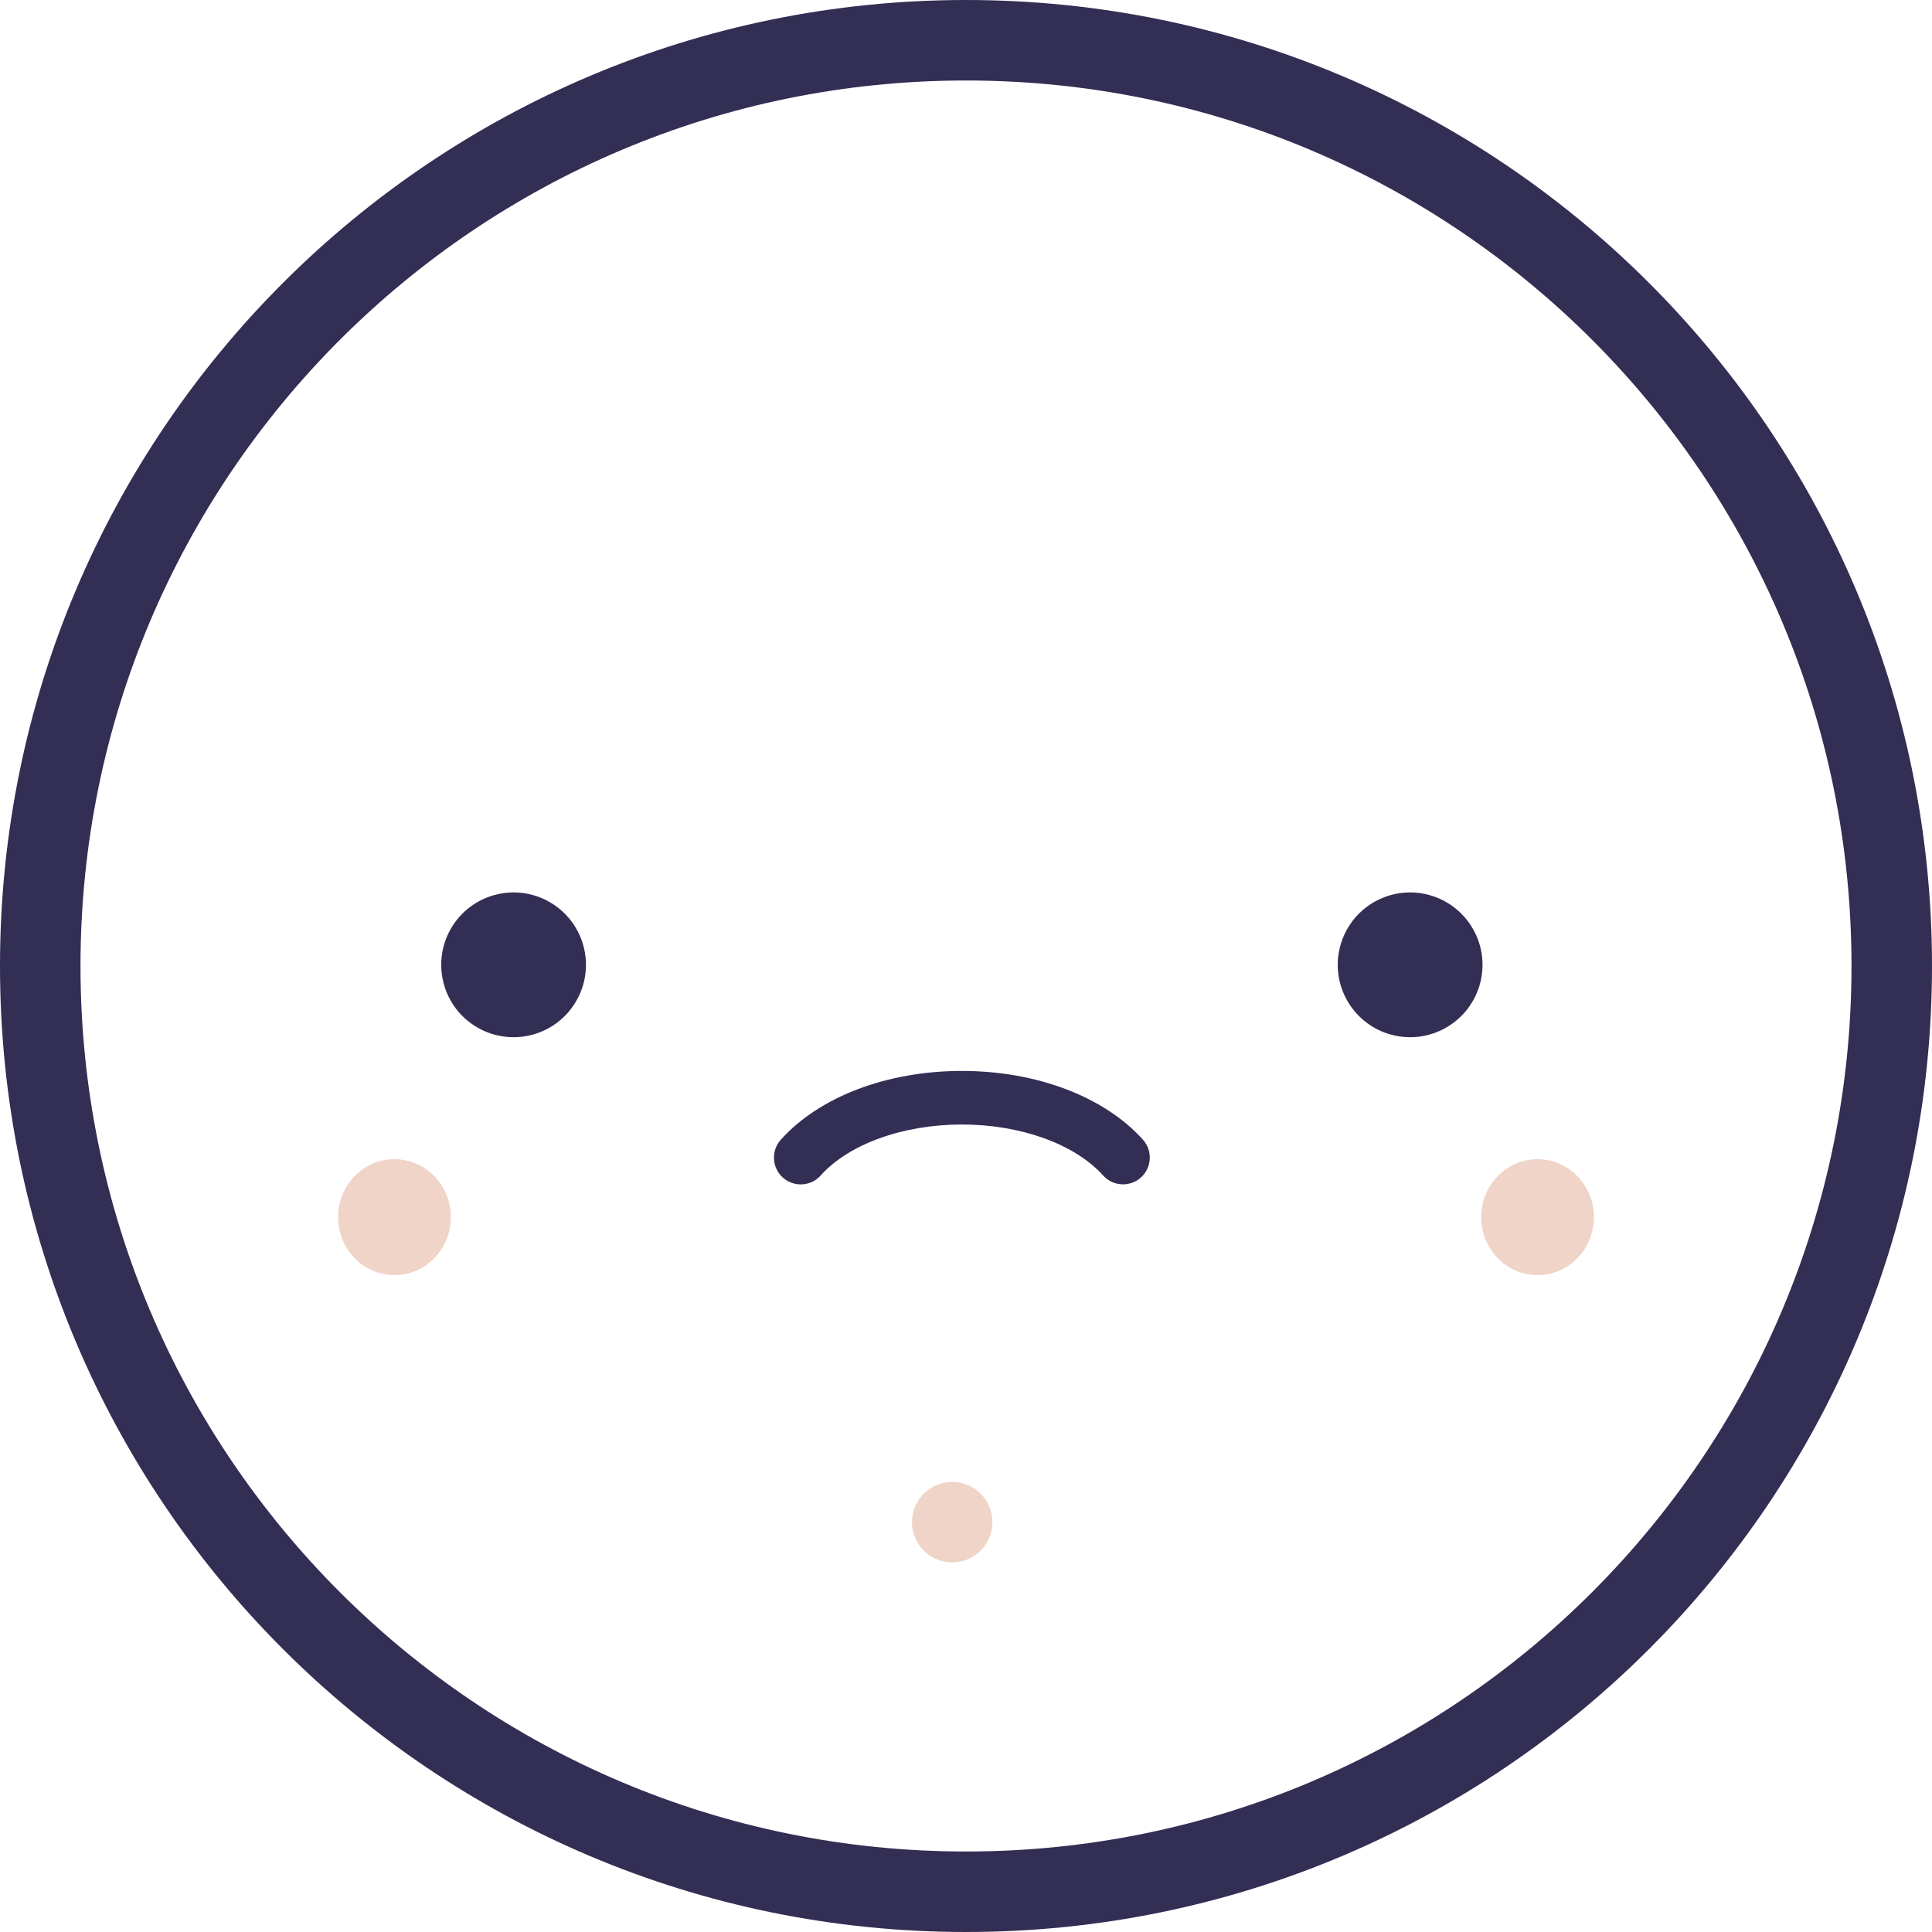
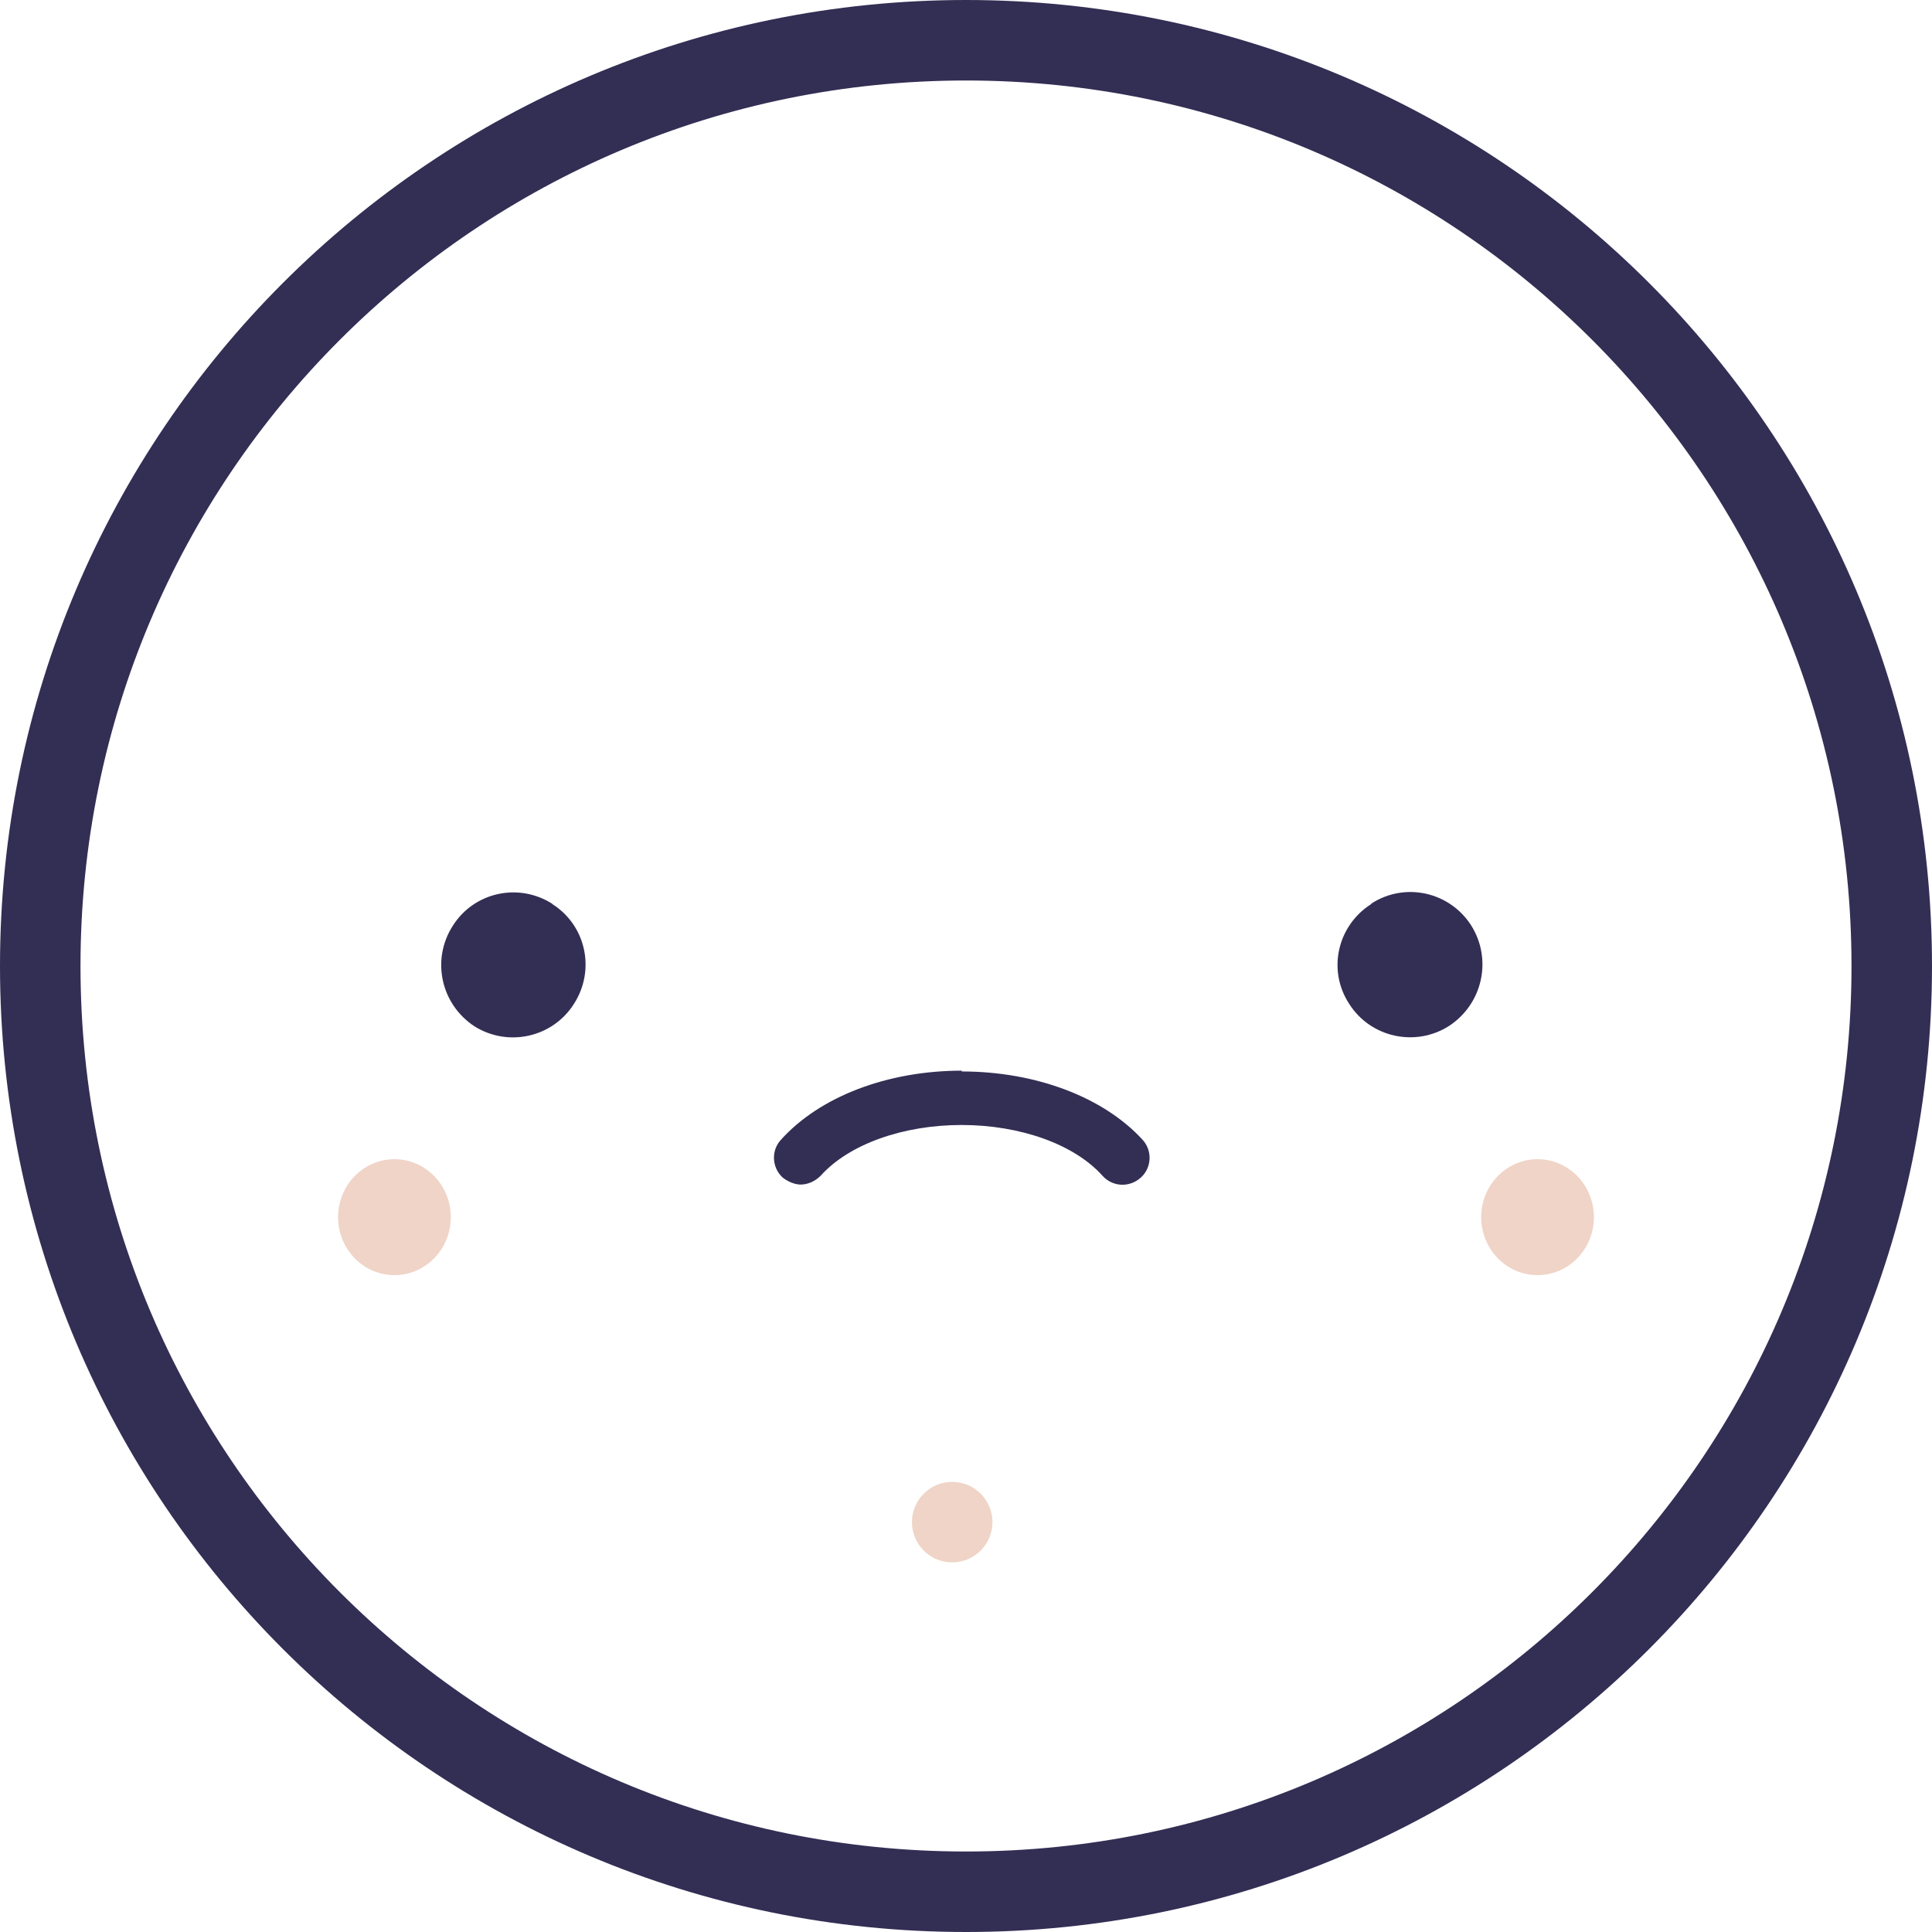
<svg xmlns="http://www.w3.org/2000/svg" viewBox="0 0 48 48">
-   <g stroke="none" stroke-width="1" fill="none" fill-rule="evenodd">
-     <circle id="Oval-8" stroke="#332E54" stroke-width="2" cx="24" cy="24" r="23" />
-     <path d="M34.065,22.456 C33.229,22.991 32.984,24.103 33.52,24.94 C34.055,25.776 35.166,26.021 36.004,25.485 C36.84,24.95 37.084,23.838 36.549,23.002 C36.013,22.165 34.901,21.921 34.065,22.456" id="Fill-1" fill="#332E54" />
-     <path d="M13.729,22.456 C12.893,21.921 11.78,22.165 11.245,23.002 C10.711,23.838 10.955,24.95 11.79,25.485 C12.628,26.021 13.74,25.776 14.274,24.94 C14.81,24.103 14.565,22.991 13.729,22.456" id="Fill-3" fill="#332E54" />
-     <path d="M23.898,26.607 C22.041,26.607 20.36,27.246 19.399,28.316 C19.153,28.589 19.176,29.01 19.449,29.256 C19.577,29.369 19.736,29.426 19.894,29.426 C20.076,29.426 20.257,29.352 20.389,29.205 C21.091,28.423 22.436,27.938 23.898,27.938 C25.359,27.938 26.703,28.423 27.406,29.204 C27.652,29.478 28.072,29.5 28.347,29.254 C28.619,29.009 28.642,28.587 28.395,28.314 C27.433,27.245 25.753,26.607 23.898,26.607" id="Fill-8" fill="#332E54" />
-     <circle id="Oval-Copy-7" fill="#EFD4C7" cx="23.657" cy="37.817" r="1" />
-     <ellipse id="Oval" fill="#EFD4C7" cx="38.2" cy="30.24" rx="1.4" ry="1.44" />
-     <ellipse id="Oval-Copy-16" fill="#EFD4C7" cx="9.8" cy="30.24" rx="1.4" ry="1.44" />
+   <g fill="none">
+     <circle cx="24" cy="24" r="23" stroke="#332E54" stroke-width="2" />
+     <path fill="#332E54" d="M34.07 22.46c-.84.53-1.1 1.64-.55 2.48.53.84 1.65 1.08 2.48.55.84-.55 1.08-1.66.55-2.5-.54-.84-1.65-1.08-2.48-.54" />
+     <path fill="#332E54" d="M13.73 22.46c-.84-.54-1.95-.3-2.48.54-.54.84-.3 1.95.54 2.5.83.52 1.94.28 2.47-.56.54-.84.3-1.95-.54-2.48" />
+     <path fill="#332E54" d="M23.9 26.6c-1.86 0-3.54.65-4.5 1.72-.25.27-.22.7.05.94.13.1.3.17.44.17.18 0 .36-.08.5-.22.7-.78 2.04-1.26 3.5-1.26s2.8.48 3.5 1.26c.25.28.67.3.95.05.27-.24.3-.66.05-.94-.97-1.06-2.65-1.7-4.5-1.7" />
+     <circle cx="23.657" cy="37.817" r="1" fill="#EFD4C7" />
+     <ellipse cx="38.2" cy="30.24" fill="#EFD4C7" rx="1.4" ry="1.44" />
+     <ellipse cx="9.8" cy="30.24" fill="#EFD4C7" rx="1.4" ry="1.44" />
  </g>
</svg>
